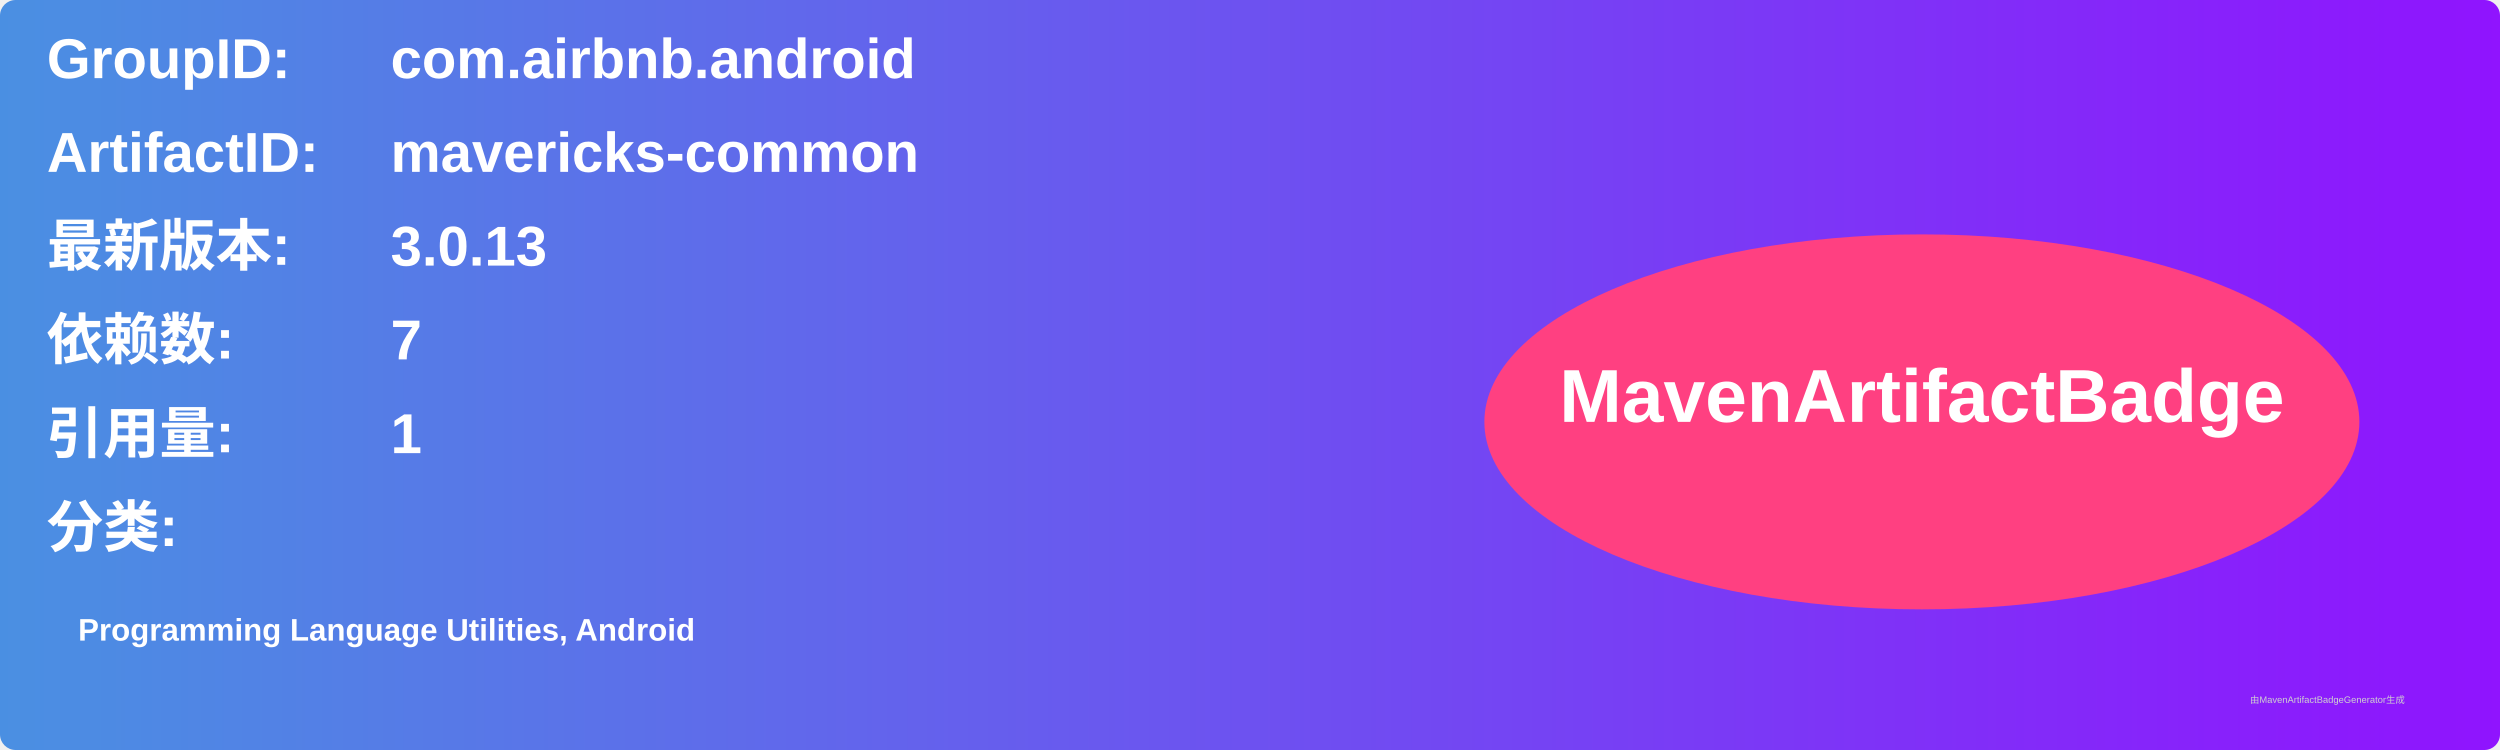
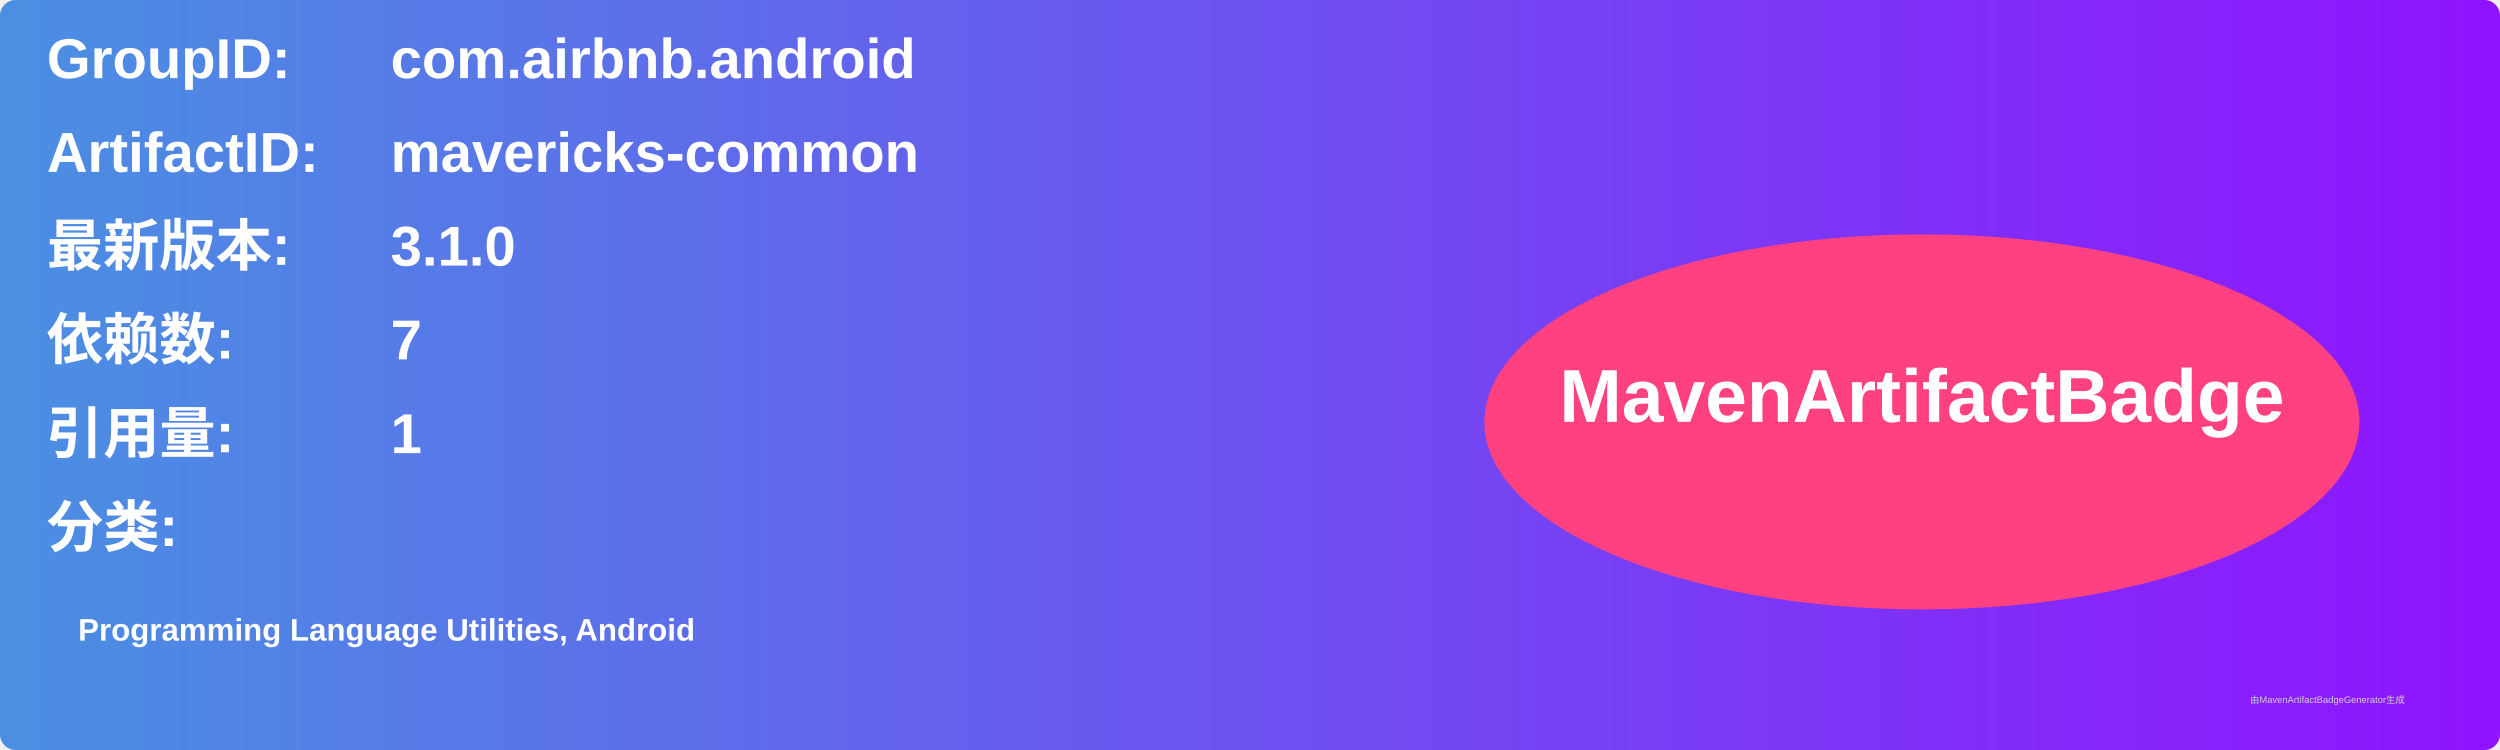
<svg xmlns="http://www.w3.org/2000/svg" width="800" height="240" viewBox="0 0 800 240">
  <linearGradient id="grad" x1="0%" y1="0%" x2="100%" y2="0%">
    <stop offset="0%" stop-color="#4a90e2" />
    <stop offset="100%" stop-color="#9013fe" />
  </linearGradient>
  <rect width="100%" height="100%" rx="5" ry="5" fill="url(#grad)" />
  <g transform="translate(15, 15)">
    <text x="0" y="10" font-family="Arial" font-size="18" fill="white" font-weight="bold" width="260">GroupID:</text>
    <text x="110" y="10" font-family="Arial" font-size="18" fill="white" font-weight="bold" width="460">com.airbnb.android</text>
    <text x="0" y="40" font-family="Arial" font-size="18" fill="white" font-weight="bold" width="260">ArtifactID:</text>
    <text x="110" y="40" font-family="Arial" font-size="18" fill="white" font-weight="bold" width="460">mavericks-common</text>
    <text x="0" y="70" font-family="Arial" font-size="18" fill="white" font-weight="bold">最新版本:</text>
    <text x="110" y="70" font-family="Arial" font-size="18" fill="white" font-weight="bold">
-       <tspan font-weight="bold">3.0.13</tspan>
+       <tspan font-weight="bold">3.1.0</tspan>
    </text>
    <text x="0" y="100" font-family="Arial" font-size="18" fill="white" font-weight="bold">依赖数: </text>
    <text x="110" y="100" font-family="Arial" font-size="18" fill="white">
      <tspan font-weight="bold">7</tspan>
    </text>
    <text x="0" y="130" font-family="Arial" font-size="18" fill="white" font-weight="bold">引用量: </text>
    <text x="110" y="130" font-family="Arial" font-size="18" fill="white">
      <tspan font-weight="bold">1</tspan>
    </text>
    <text x="0" y="160" font-family="Arial" font-size="18" fill="white" font-weight="bold">分类:</text>
    <text x="10" y="190" font-family="Arial" font-size="10" fill="white">
      <tspan font-weight="bold">Programming Language Utilities, Android</tspan>
    </text>
    <ellipse cx="600" cy="120" rx="140" ry="60" fill="#ff4081" />
    <text x="600" y="120" text-anchor="middle" font-family="Arial" font-size="24" fill="white" font-weight="bold">MavenArtifactBadge</text>
  </g>
  <text x="720" y="225" font-family="Arial" font-size="3" fill="#d0d0d0">由MavenArtifactBadgeGenerator生成</text>
</svg>
